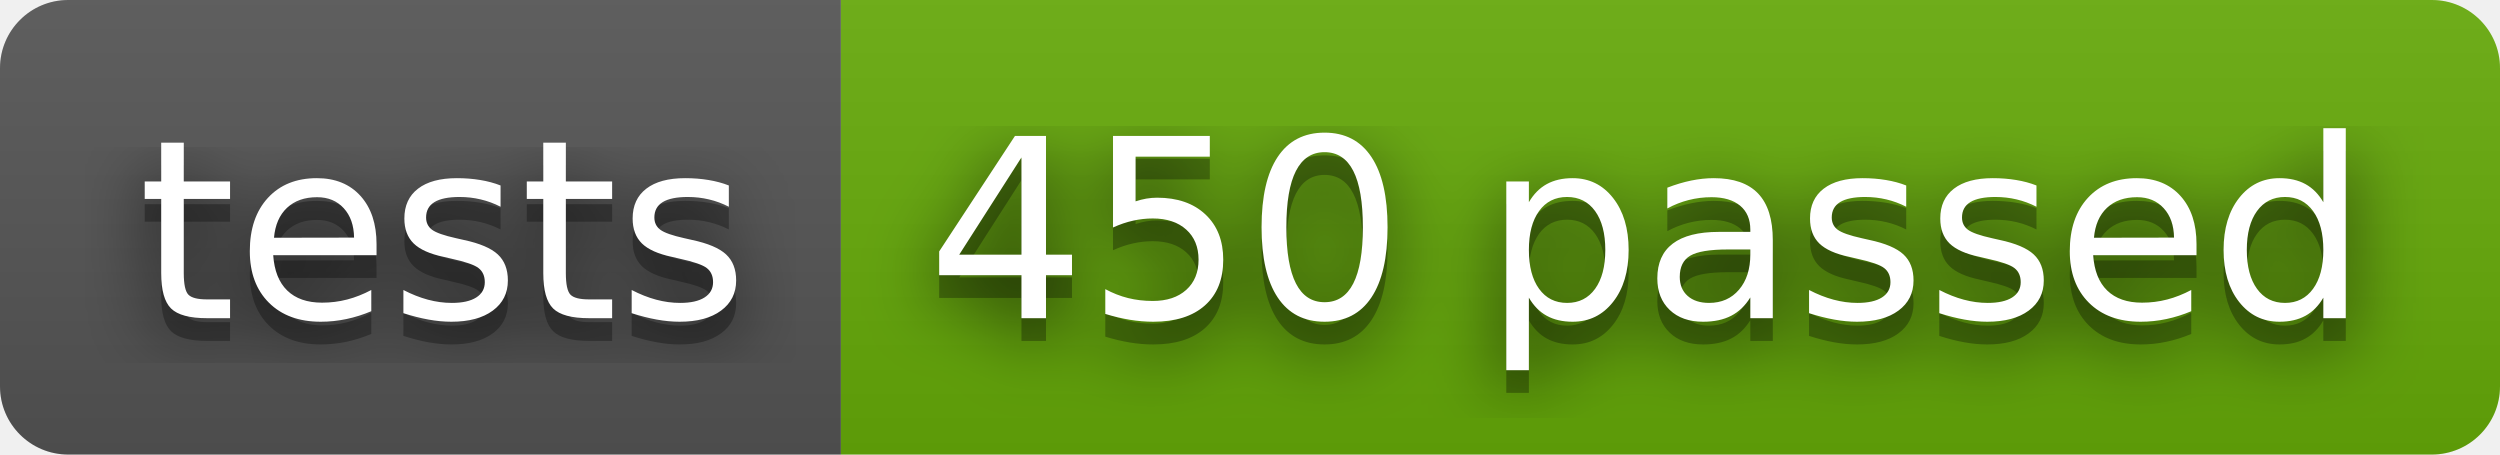
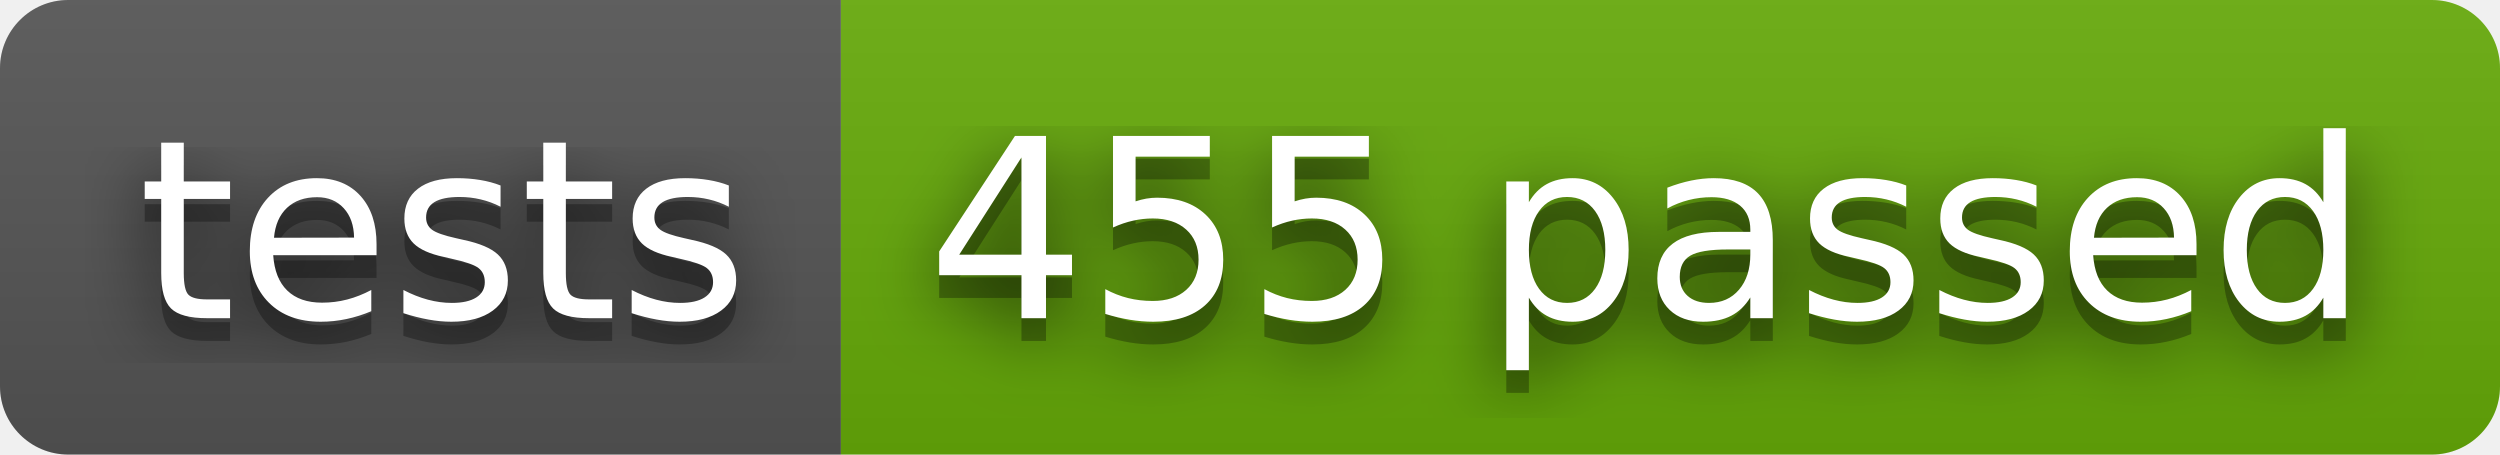
- <svg xmlns="http://www.w3.org/2000/svg" width="110" height="20" role="img" aria-label="tests: 450 passed">
+ <svg xmlns="http://www.w3.org/2000/svg" width="110" height="20" role="img" aria-label="tests: 455 passed">
  <filter id="blur">
    <feGaussianBlur stdDeviation="16" />
  </filter>
  <linearGradient id="s" x2="0" y2="100%">
    <stop offset="0" stop-color="#bbb" stop-opacity=".1" />
    <stop offset="1" stop-opacity=".1" />
  </linearGradient>
  <clipPath id="r">
    <rect width="110" height="20" rx="3" />
  </clipPath>
  <g clip-path="url(#r)">
    <rect width="37" height="20" fill="#555" />
    <rect x="37" width="73" height="20" fill="#67ac09" />
    <rect width="110" height="20" fill="url(#s)" />
  </g>
  <g fill="#fff" text-anchor="middle" font-family="Verdana,Geneva,DejaVu Sans,sans-serif" text-rendering="geometricPrecision" font-size="110">
    <g transform="scale(.1)">
      <g aria-hidden="true" fill="#010101">
        <text x="195" y="150" fill-opacity=".8" filter="url(#blur)" textLength="270">tests</text>
        <text x="195" y="150" fill-opacity=".3" textLength="270">tests</text>
      </g>
      <text x="195" y="140" textLength="270">tests</text>
    </g>
    <g transform="scale(.1)">
      <g aria-hidden="true" fill="#010101">
-         <text x="725" y="150" fill-opacity=".8" filter="url(#blur)" textLength="630">450 passed</text>
-         <text x="725" y="150" fill-opacity=".3" textLength="630">450 passed</text>
+         <text x="725" y="150" fill-opacity=".8" filter="url(#blur)" textLength="630">455 passed</text>
+         <text x="725" y="150" fill-opacity=".3" textLength="630">455 passed</text>
      </g>
-       <text x="725" y="140" textLength="630">450 passed</text>
+       <text x="725" y="140" textLength="630">455 passed</text>
    </g>
  </g>
</svg>
